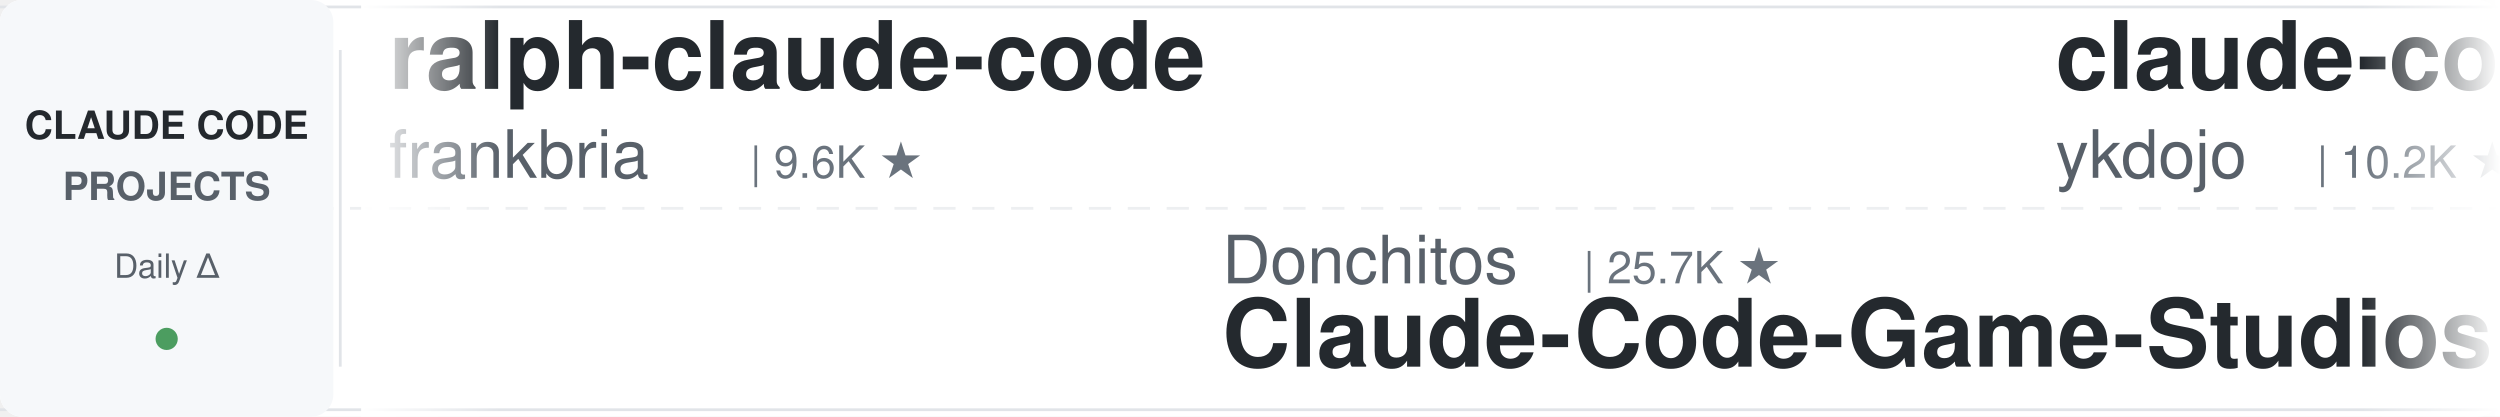
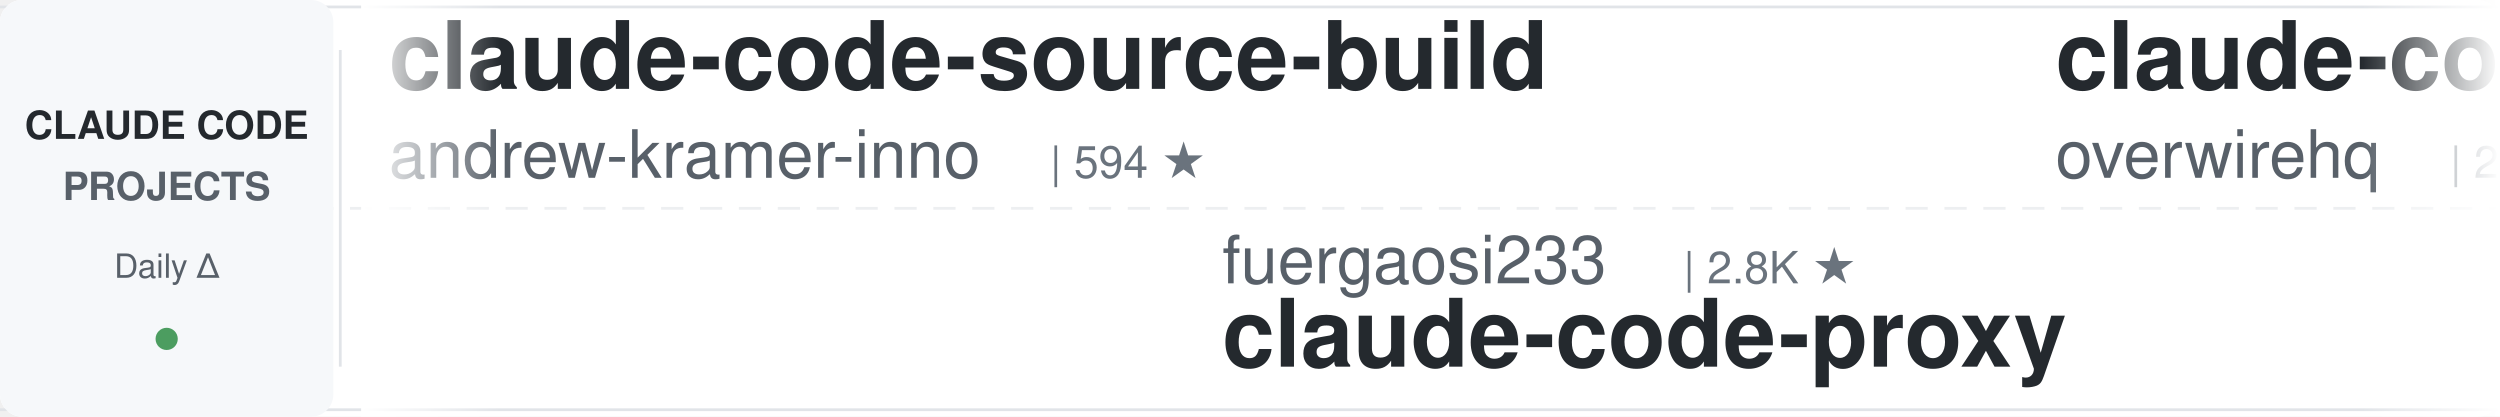
<svg xmlns="http://www.w3.org/2000/svg" width="900" height="150">
  <defs>
    <linearGradient id="leftFade" x1="0%" y1="0%" x2="100%" y2="0%">
      <stop offset="0%" style="stop-color:#ffffff;stop-opacity:1" />
      <stop offset="100%" style="stop-color:#ffffff;stop-opacity:0" />
    </linearGradient>
    <linearGradient id="rightFade" x1="0%" y1="0%" x2="100%" y2="0%">
      <stop offset="0%" style="stop-color:#ffffff;stop-opacity:0" />
      <stop offset="100%" style="stop-color:#ffffff;stop-opacity:1" />
    </linearGradient>
  </defs>
  <rect width="900" height="150" fill="#ffffff" rx="8" />
  <rect x="0" y="2" width="900" height="1" fill="#e1e4e8" />
  <rect x="0" y="147" width="900" height="1" fill="#e1e4e8" />
  <line x1="0" y1="75" x2="900" y2="75" stroke="#e1e4e8" stroke-width="1" stroke-dasharray="8 6" opacity="0.6" />
  <rect x="0" y="0" width="120" height="150" fill="#f6f8fa" rx="8" />
  <text x="60" y="50" font-family="-apple-system, BlinkMacSystemFont, 'Segoe UI', Helvetica, Arial, sans-serif" font-size="14" font-weight="600" fill="#24292e" text-anchor="middle">CLAUDE CODE</text>
  <text x="60" y="72" font-family="-apple-system, BlinkMacSystemFont, 'Segoe UI', Helvetica, Arial, sans-serif" font-size="14" font-weight="600" fill="#586069" text-anchor="middle">PROJECTS</text>
  <text x="60" y="100" font-family="-apple-system, BlinkMacSystemFont, 'Segoe UI', Helvetica, Arial, sans-serif" font-size="12" font-weight="500" fill="#586069" text-anchor="middle">Daily Δ</text>
  <circle cx="60" cy="122" r="4" fill="#22863a" opacity="0.8" />
  <rect x="122" y="18" width="1" height="114" fill="#e1e4e8" />
  <clipPath id="tickerClip">
    <rect x="130" y="0" width="770" height="150" />
  </clipPath>
  <g clip-path="url(#tickerClip)">
    <g id="tickerItems">
      <animateTransform attributeName="transform" attributeType="XML" type="translate" from="0 0" to="-3000 0" dur="54s" repeatCount="indefinite" />
      <g transform="translate(0, 0)">
-         <text x="140" y="32" font-family="-apple-system, BlinkMacSystemFont, 'Segoe UI', Helvetica, Arial, sans-serif" font-size="34" font-weight="600" fill="#24292e">ralph-claude-code</text>
-         <text x="140" y="64" font-family="-apple-system, BlinkMacSystemFont, 'Segoe UI', Helvetica, Arial, sans-serif" font-size="24" font-weight="400" fill="#586069">frankbria</text>
-         <text x="270" y="64" font-family="-apple-system, BlinkMacSystemFont, 'Segoe UI', Helvetica, Arial, sans-serif" font-size="16" font-weight="500" fill="#6a737d">| 9.6K ★</text>
+         <text x="140" y="32" font-family="-apple-system, BlinkMacSystemFont, 'Segoe UI', Helvetica, Arial, sans-serif" font-size="34" font-weight="600" fill="#24292e">claude-code-source-build</text>
+         <text x="140" y="64" font-family="-apple-system, BlinkMacSystemFont, 'Segoe UI', Helvetica, Arial, sans-serif" font-size="24" font-weight="400" fill="#586069">andrew-kramer-inno</text>
+         <text x="378" y="64" font-family="-apple-system, BlinkMacSystemFont, 'Segoe UI', Helvetica, Arial, sans-serif" font-size="16" font-weight="500" fill="#6a737d">| 594 ★</text>
      </g>
      <g transform="translate(300, 0)">
-         <text x="140" y="102" font-family="-apple-system, BlinkMacSystemFont, 'Segoe UI', Helvetica, Arial, sans-serif" font-size="24" font-weight="400" fill="#586069">Donchitos</text>
-         <text x="270" y="102" font-family="-apple-system, BlinkMacSystemFont, 'Segoe UI', Helvetica, Arial, sans-serif" font-size="16" font-weight="500" fill="#6a737d">| 25.7K ★</text>
-         <text x="140" y="132" font-family="-apple-system, BlinkMacSystemFont, 'Segoe UI', Helvetica, Arial, sans-serif" font-size="34" font-weight="600" fill="#24292e">Claude-Code-Game-Studios</text>
+         <text x="140" y="102" font-family="-apple-system, BlinkMacSystemFont, 'Segoe UI', Helvetica, Arial, sans-serif" font-size="24" font-weight="400" fill="#586069">fuergaosi233</text>
+         <text x="306" y="102" font-family="-apple-system, BlinkMacSystemFont, 'Segoe UI', Helvetica, Arial, sans-serif" font-size="16" font-weight="500" fill="#6a737d">| 2.8K ★</text>
+         <text x="140" y="132" font-family="-apple-system, BlinkMacSystemFont, 'Segoe UI', Helvetica, Arial, sans-serif" font-size="34" font-weight="600" fill="#24292e">claude-code-proxy</text>
      </g>
      <g transform="translate(600, 0)">
-         <text x="140" y="32" font-family="-apple-system, BlinkMacSystemFont, 'Segoe UI', Helvetica, Arial, sans-serif" font-size="34" font-weight="600" fill="#24292e">claude-code-tips</text>
-         <text x="140" y="64" font-family="-apple-system, BlinkMacSystemFont, 'Segoe UI', Helvetica, Arial, sans-serif" font-size="24" font-weight="400" fill="#586069">ykdojo</text>
-         <text x="234" y="64" font-family="-apple-system, BlinkMacSystemFont, 'Segoe UI', Helvetica, Arial, sans-serif" font-size="16" font-weight="500" fill="#6a737d">| 10.2K ★</text>
+         <text x="140" y="32" font-family="-apple-system, BlinkMacSystemFont, 'Segoe UI', Helvetica, Arial, sans-serif" font-size="34" font-weight="600" fill="#24292e">claude-code-telegram</text>
+         <text x="140" y="64" font-family="-apple-system, BlinkMacSystemFont, 'Segoe UI', Helvetica, Arial, sans-serif" font-size="24" font-weight="400" fill="#586069">overwirehq</text>
+         <text x="282" y="64" font-family="-apple-system, BlinkMacSystemFont, 'Segoe UI', Helvetica, Arial, sans-serif" font-size="16" font-weight="500" fill="#6a737d">| 2.8K ★</text>
      </g>
      <g transform="translate(900, 0)">
-         <text x="140" y="102" font-family="-apple-system, BlinkMacSystemFont, 'Segoe UI', Helvetica, Arial, sans-serif" font-size="24" font-weight="400" fill="#586069">darcyegb</text>
-         <text x="258" y="102" font-family="-apple-system, BlinkMacSystemFont, 'Segoe UI', Helvetica, Arial, sans-serif" font-size="16" font-weight="500" fill="#6a737d">| 771 ★</text>
-         <text x="140" y="132" font-family="-apple-system, BlinkMacSystemFont, 'Segoe UI', Helvetica, Arial, sans-serif" font-size="34" font-weight="600" fill="#24292e">ClaudeCodeAgents</text>
+         <text x="140" y="102" font-family="-apple-system, BlinkMacSystemFont, 'Segoe UI', Helvetica, Arial, sans-serif" font-size="24" font-weight="400" fill="#586069">oboard</text>
+         <text x="234" y="102" font-family="-apple-system, BlinkMacSystemFont, 'Segoe UI', Helvetica, Arial, sans-serif" font-size="16" font-weight="500" fill="#6a737d">| 3.3K ★</text>
+         <text x="140" y="132" font-family="-apple-system, BlinkMacSystemFont, 'Segoe UI', Helvetica, Arial, sans-serif" font-size="34" font-weight="600" fill="#24292e">claude-code-rev</text>
      </g>
      <g transform="translate(1200, 0)">
-         <text x="140" y="32" font-family="-apple-system, BlinkMacSystemFont, 'Segoe UI', Helvetica, Arial, sans-serif" font-size="34" font-weight="600" fill="#24292e">my-claude-code-setup</text>
-         <text x="140" y="64" font-family="-apple-system, BlinkMacSystemFont, 'Segoe UI', Helvetica, Arial, sans-serif" font-size="24" font-weight="400" fill="#586069">centminmod</text>
-         <text x="282" y="64" font-family="-apple-system, BlinkMacSystemFont, 'Segoe UI', Helvetica, Arial, sans-serif" font-size="16" font-weight="500" fill="#6a737d">| 2.7K ★</text>
+         <text x="140" y="32" font-family="-apple-system, BlinkMacSystemFont, 'Segoe UI', Helvetica, Arial, sans-serif" font-size="34" font-weight="600" fill="#24292e">claude-code-spec-workflo...</text>
+         <text x="140" y="64" font-family="-apple-system, BlinkMacSystemFont, 'Segoe UI', Helvetica, Arial, sans-serif" font-size="24" font-weight="400" fill="#586069">Pimzino</text>
+         <text x="246" y="64" font-family="-apple-system, BlinkMacSystemFont, 'Segoe UI', Helvetica, Arial, sans-serif" font-size="16" font-weight="500" fill="#6a737d">| 3.9K ★</text>
      </g>
      <g transform="translate(1500, 0)">
-         <text x="140" y="102" font-family="-apple-system, BlinkMacSystemFont, 'Segoe UI', Helvetica, Arial, sans-serif" font-size="24" font-weight="400" fill="#586069">wanshuiyin</text>
-         <text x="282" y="102" font-family="-apple-system, BlinkMacSystemFont, 'Segoe UI', Helvetica, Arial, sans-serif" font-size="16" font-weight="500" fill="#6a737d">| 17.0K ★</text>
-         <text x="140" y="132" font-family="-apple-system, BlinkMacSystemFont, 'Segoe UI', Helvetica, Arial, sans-serif" font-size="34" font-weight="600" fill="#24292e">Auto-claude-code-researc...</text>
+         <text x="140" y="102" font-family="-apple-system, BlinkMacSystemFont, 'Segoe UI', Helvetica, Arial, sans-serif" font-size="24" font-weight="400" fill="#586069">daymade</text>
+         <text x="246" y="102" font-family="-apple-system, BlinkMacSystemFont, 'Segoe UI', Helvetica, Arial, sans-serif" font-size="16" font-weight="500" fill="#6a737d">| 1.4K ★</text>
+         <text x="140" y="132" font-family="-apple-system, BlinkMacSystemFont, 'Segoe UI', Helvetica, Arial, sans-serif" font-size="34" font-weight="600" fill="#24292e">claude-code-skills</text>
      </g>
      <g transform="translate(1800, 0)">
-         <text x="140" y="32" font-family="-apple-system, BlinkMacSystemFont, 'Segoe UI', Helvetica, Arial, sans-serif" font-size="34" font-weight="600" fill="#24292e">claude-code-base-action</text>
-         <text x="140" y="64" font-family="-apple-system, BlinkMacSystemFont, 'Segoe UI', Helvetica, Arial, sans-serif" font-size="24" font-weight="400" fill="#586069">anthropics</text>
-         <text x="282" y="64" font-family="-apple-system, BlinkMacSystemFont, 'Segoe UI', Helvetica, Arial, sans-serif" font-size="16" font-weight="500" fill="#6a737d">| 995 ★</text>
+         <text x="140" y="32" font-family="-apple-system, BlinkMacSystemFont, 'Segoe UI', Helvetica, Arial, sans-serif" font-size="34" font-weight="600" fill="#24292e">claude-code-workflows</text>
+         <text x="140" y="64" font-family="-apple-system, BlinkMacSystemFont, 'Segoe UI', Helvetica, Arial, sans-serif" font-size="24" font-weight="400" fill="#586069">OneRedOak</text>
+         <text x="270" y="64" font-family="-apple-system, BlinkMacSystemFont, 'Segoe UI', Helvetica, Arial, sans-serif" font-size="16" font-weight="500" fill="#6a737d">| 3.9K ★</text>
      </g>
      <g transform="translate(2100, 0)">
-         <text x="140" y="102" font-family="-apple-system, BlinkMacSystemFont, 'Segoe UI', Helvetica, Arial, sans-serif" font-size="24" font-weight="400" fill="#586069">huangjia2019</text>
-         <text x="306" y="102" font-family="-apple-system, BlinkMacSystemFont, 'Segoe UI', Helvetica, Arial, sans-serif" font-size="16" font-weight="500" fill="#6a737d">| 1.1K ★</text>
-         <text x="140" y="132" font-family="-apple-system, BlinkMacSystemFont, 'Segoe UI', Helvetica, Arial, sans-serif" font-size="34" font-weight="600" fill="#24292e">claude-code-engineering</text>
+         <text x="140" y="102" font-family="-apple-system, BlinkMacSystemFont, 'Segoe UI', Helvetica, Arial, sans-serif" font-size="24" font-weight="400" fill="#586069">anthropics</text>
+         <text x="282" y="102" font-family="-apple-system, BlinkMacSystemFont, 'Segoe UI', Helvetica, Arial, sans-serif" font-size="16" font-weight="500" fill="#6a737d">| 6.3K ★</text>
+         <text x="140" y="132" font-family="-apple-system, BlinkMacSystemFont, 'Segoe UI', Helvetica, Arial, sans-serif" font-size="34" font-weight="600" fill="#24292e">claude-code-security-rev...</text>
      </g>
      <g transform="translate(2400, 0)">
-         <text x="140" y="32" font-family="-apple-system, BlinkMacSystemFont, 'Segoe UI', Helvetica, Arial, sans-serif" font-size="34" font-weight="600" fill="#24292e">claude-code-showcase</text>
-         <text x="140" y="64" font-family="-apple-system, BlinkMacSystemFont, 'Segoe UI', Helvetica, Arial, sans-serif" font-size="24" font-weight="400" fill="#586069">ChrisWiles</text>
-         <text x="282" y="64" font-family="-apple-system, BlinkMacSystemFont, 'Segoe UI', Helvetica, Arial, sans-serif" font-size="16" font-weight="500" fill="#6a737d">| 6.1K ★</text>
+         <text x="140" y="32" font-family="-apple-system, BlinkMacSystemFont, 'Segoe UI', Helvetica, Arial, sans-serif" font-size="34" font-weight="600" fill="#24292e">Dive-into-Claude-Code</text>
+         <text x="140" y="64" font-family="-apple-system, BlinkMacSystemFont, 'Segoe UI', Helvetica, Arial, sans-serif" font-size="24" font-weight="400" fill="#586069">VILA-Lab</text>
+         <text x="258" y="64" font-family="-apple-system, BlinkMacSystemFont, 'Segoe UI', Helvetica, Arial, sans-serif" font-size="16" font-weight="500" fill="#6a737d">| 2.1K ★</text>
      </g>
      <g transform="translate(2700, 0)">
-         <text x="140" y="102" font-family="-apple-system, BlinkMacSystemFont, 'Segoe UI', Helvetica, Arial, sans-serif" font-size="24" font-weight="400" fill="#586069">anthropics</text>
-         <text x="282" y="102" font-family="-apple-system, BlinkMacSystemFont, 'Segoe UI', Helvetica, Arial, sans-serif" font-size="16" font-weight="500" fill="#6a737d">| 179.6K ★</text>
-         <text x="140" y="132" font-family="-apple-system, BlinkMacSystemFont, 'Segoe UI', Helvetica, Arial, sans-serif" font-size="34" font-weight="600" fill="#24292e">skills</text>
+         <text x="140" y="102" font-family="-apple-system, BlinkMacSystemFont, 'Segoe UI', Helvetica, Arial, sans-serif" font-size="24" font-weight="400" fill="#586069">zebbern</text>
+         <text x="246" y="102" font-family="-apple-system, BlinkMacSystemFont, 'Segoe UI', Helvetica, Arial, sans-serif" font-size="16" font-weight="500" fill="#6a737d">| 4.6K ★</text>
+         <text x="140" y="132" font-family="-apple-system, BlinkMacSystemFont, 'Segoe UI', Helvetica, Arial, sans-serif" font-size="34" font-weight="600" fill="#24292e">claude-code-guide</text>
      </g>
      <g transform="translate(3000, 0)">
-         <text x="140" y="32" font-family="-apple-system, BlinkMacSystemFont, 'Segoe UI', Helvetica, Arial, sans-serif" font-size="34" font-weight="600" fill="#24292e">ralph-claude-code</text>
-         <text x="140" y="64" font-family="-apple-system, BlinkMacSystemFont, 'Segoe UI', Helvetica, Arial, sans-serif" font-size="24" font-weight="400" fill="#586069">frankbria</text>
-         <text x="270" y="64" font-family="-apple-system, BlinkMacSystemFont, 'Segoe UI', Helvetica, Arial, sans-serif" font-size="16" font-weight="500" fill="#6a737d">| 9.6K ★</text>
+         <text x="140" y="32" font-family="-apple-system, BlinkMacSystemFont, 'Segoe UI', Helvetica, Arial, sans-serif" font-size="34" font-weight="600" fill="#24292e">claude-code-source-build</text>
+         <text x="140" y="64" font-family="-apple-system, BlinkMacSystemFont, 'Segoe UI', Helvetica, Arial, sans-serif" font-size="24" font-weight="400" fill="#586069">andrew-kramer-inno</text>
+         <text x="378" y="64" font-family="-apple-system, BlinkMacSystemFont, 'Segoe UI', Helvetica, Arial, sans-serif" font-size="16" font-weight="500" fill="#6a737d">| 594 ★</text>
      </g>
      <g transform="translate(3300, 0)">
-         <text x="140" y="102" font-family="-apple-system, BlinkMacSystemFont, 'Segoe UI', Helvetica, Arial, sans-serif" font-size="24" font-weight="400" fill="#586069">Donchitos</text>
-         <text x="270" y="102" font-family="-apple-system, BlinkMacSystemFont, 'Segoe UI', Helvetica, Arial, sans-serif" font-size="16" font-weight="500" fill="#6a737d">| 25.7K ★</text>
-         <text x="140" y="132" font-family="-apple-system, BlinkMacSystemFont, 'Segoe UI', Helvetica, Arial, sans-serif" font-size="34" font-weight="600" fill="#24292e">Claude-Code-Game-Studios</text>
+         <text x="140" y="102" font-family="-apple-system, BlinkMacSystemFont, 'Segoe UI', Helvetica, Arial, sans-serif" font-size="24" font-weight="400" fill="#586069">fuergaosi233</text>
+         <text x="306" y="102" font-family="-apple-system, BlinkMacSystemFont, 'Segoe UI', Helvetica, Arial, sans-serif" font-size="16" font-weight="500" fill="#6a737d">| 2.8K ★</text>
+         <text x="140" y="132" font-family="-apple-system, BlinkMacSystemFont, 'Segoe UI', Helvetica, Arial, sans-serif" font-size="34" font-weight="600" fill="#24292e">claude-code-proxy</text>
      </g>
      <g transform="translate(3600, 0)">
-         <text x="140" y="32" font-family="-apple-system, BlinkMacSystemFont, 'Segoe UI', Helvetica, Arial, sans-serif" font-size="34" font-weight="600" fill="#24292e">claude-code-tips</text>
-         <text x="140" y="64" font-family="-apple-system, BlinkMacSystemFont, 'Segoe UI', Helvetica, Arial, sans-serif" font-size="24" font-weight="400" fill="#586069">ykdojo</text>
-         <text x="234" y="64" font-family="-apple-system, BlinkMacSystemFont, 'Segoe UI', Helvetica, Arial, sans-serif" font-size="16" font-weight="500" fill="#6a737d">| 10.2K ★</text>
+         <text x="140" y="32" font-family="-apple-system, BlinkMacSystemFont, 'Segoe UI', Helvetica, Arial, sans-serif" font-size="34" font-weight="600" fill="#24292e">claude-code-telegram</text>
+         <text x="140" y="64" font-family="-apple-system, BlinkMacSystemFont, 'Segoe UI', Helvetica, Arial, sans-serif" font-size="24" font-weight="400" fill="#586069">overwirehq</text>
+         <text x="282" y="64" font-family="-apple-system, BlinkMacSystemFont, 'Segoe UI', Helvetica, Arial, sans-serif" font-size="16" font-weight="500" fill="#6a737d">| 2.8K ★</text>
      </g>
      <g transform="translate(3900, 0)">
-         <text x="140" y="102" font-family="-apple-system, BlinkMacSystemFont, 'Segoe UI', Helvetica, Arial, sans-serif" font-size="24" font-weight="400" fill="#586069">darcyegb</text>
-         <text x="258" y="102" font-family="-apple-system, BlinkMacSystemFont, 'Segoe UI', Helvetica, Arial, sans-serif" font-size="16" font-weight="500" fill="#6a737d">| 771 ★</text>
-         <text x="140" y="132" font-family="-apple-system, BlinkMacSystemFont, 'Segoe UI', Helvetica, Arial, sans-serif" font-size="34" font-weight="600" fill="#24292e">ClaudeCodeAgents</text>
+         <text x="140" y="102" font-family="-apple-system, BlinkMacSystemFont, 'Segoe UI', Helvetica, Arial, sans-serif" font-size="24" font-weight="400" fill="#586069">oboard</text>
+         <text x="234" y="102" font-family="-apple-system, BlinkMacSystemFont, 'Segoe UI', Helvetica, Arial, sans-serif" font-size="16" font-weight="500" fill="#6a737d">| 3.3K ★</text>
+         <text x="140" y="132" font-family="-apple-system, BlinkMacSystemFont, 'Segoe UI', Helvetica, Arial, sans-serif" font-size="34" font-weight="600" fill="#24292e">claude-code-rev</text>
      </g>
    </g>
  </g>
  <rect x="130" y="0" width="50" height="150" fill="url(#leftFade)" />
  <rect x="850" y="0" width="50" height="150" fill="url(#rightFade)" />
</svg>
